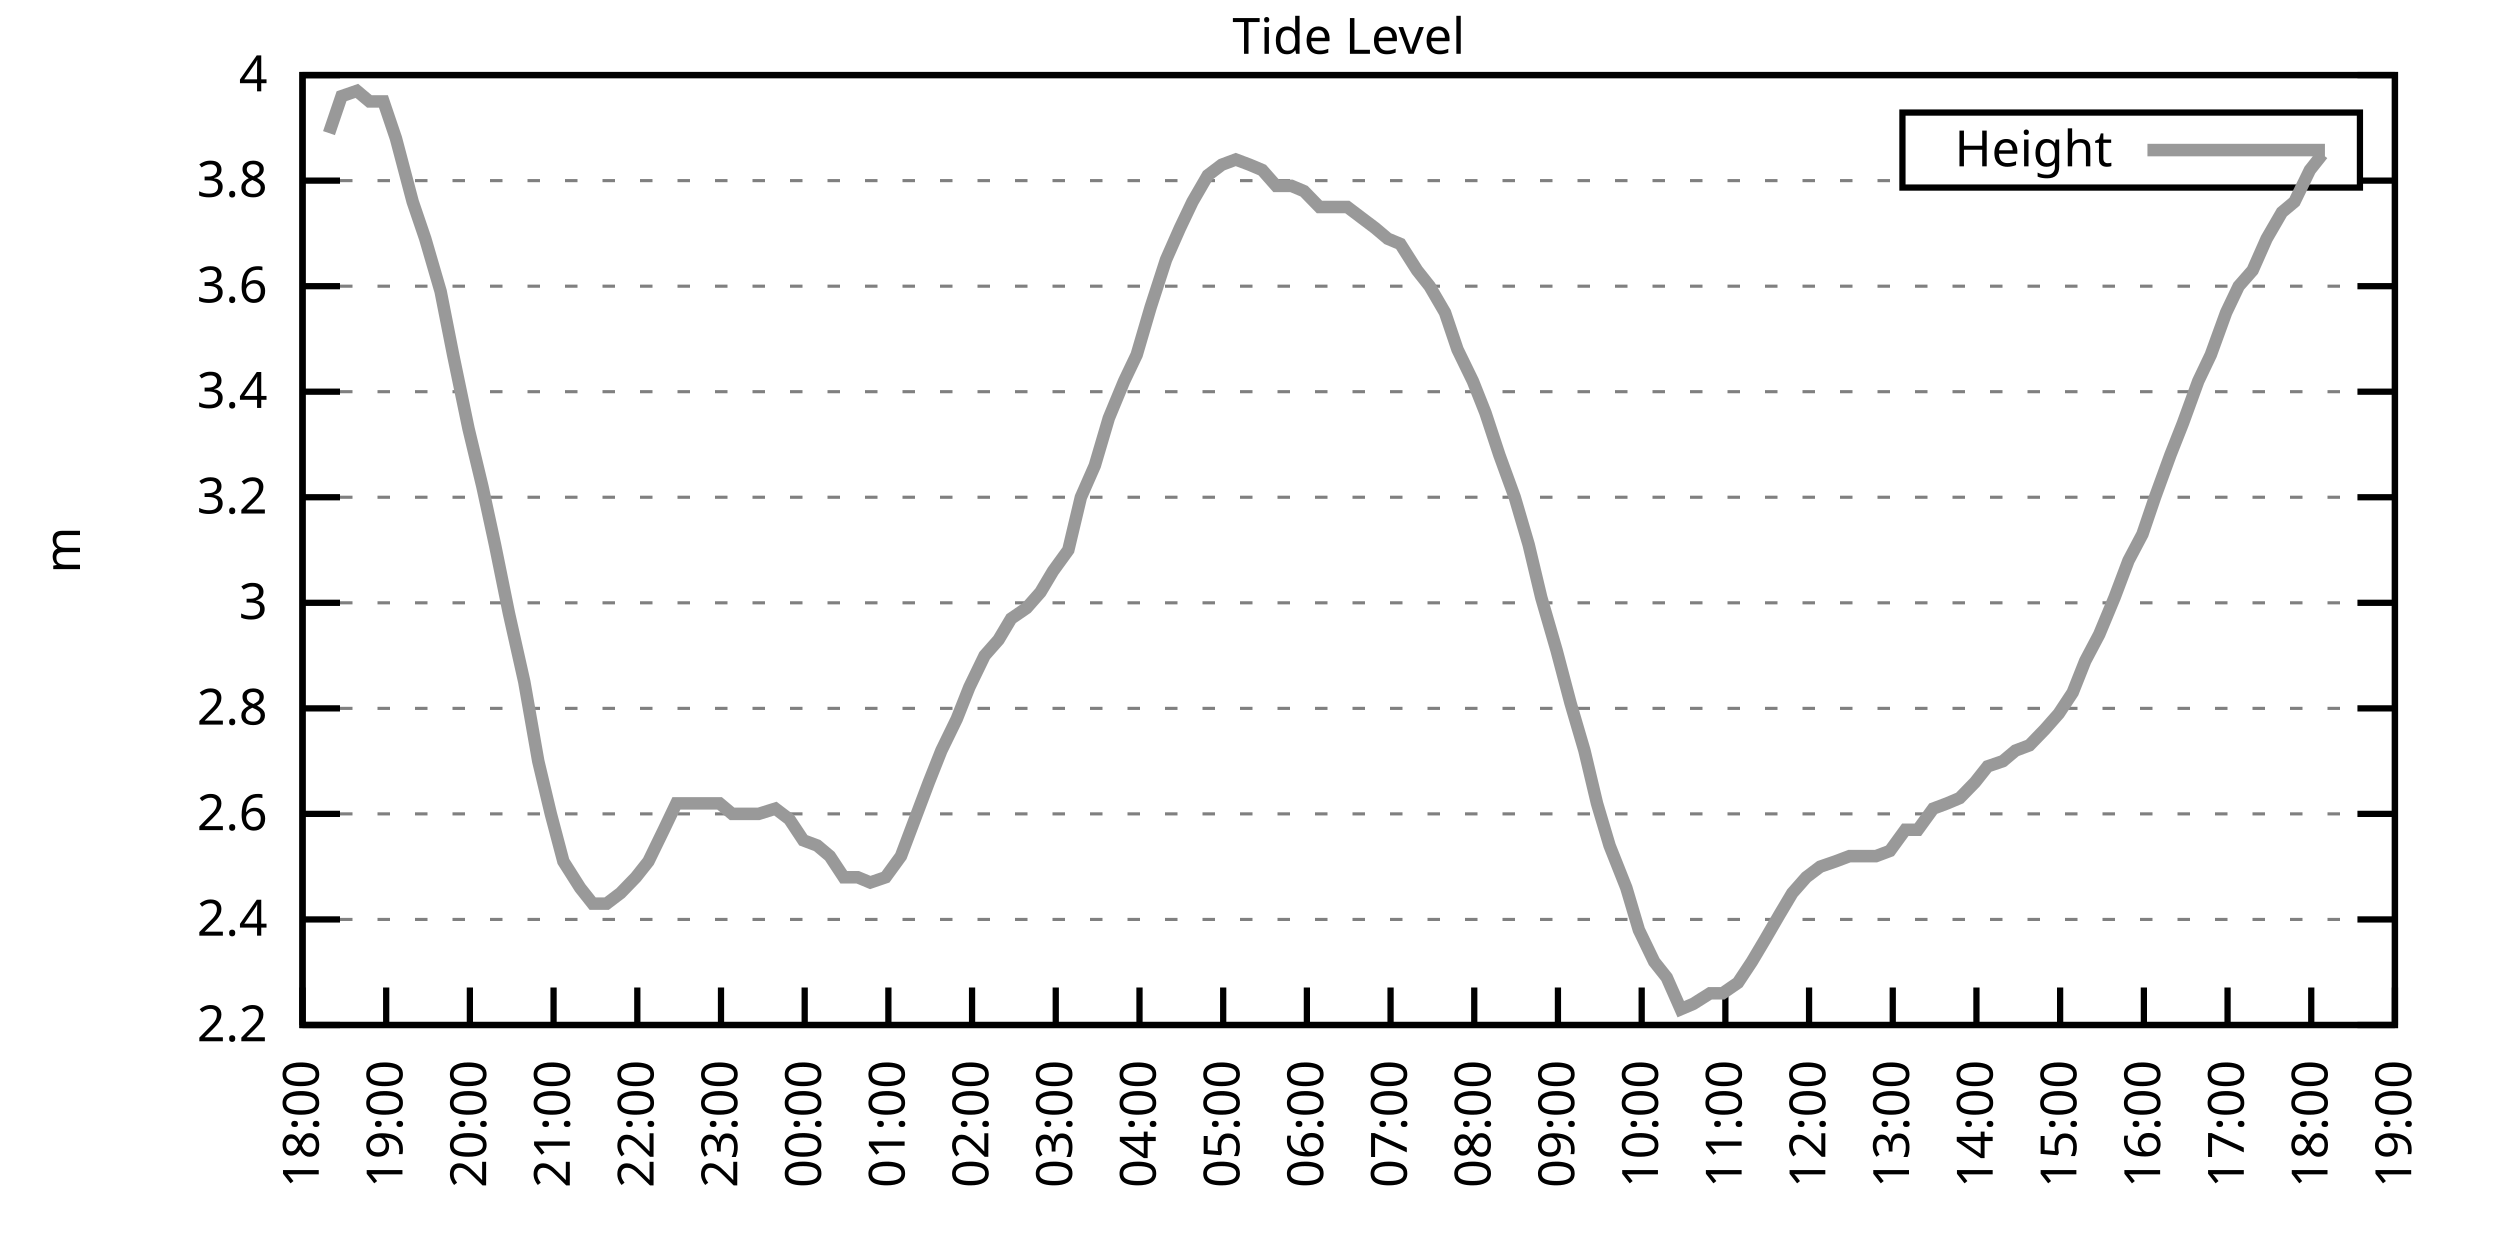
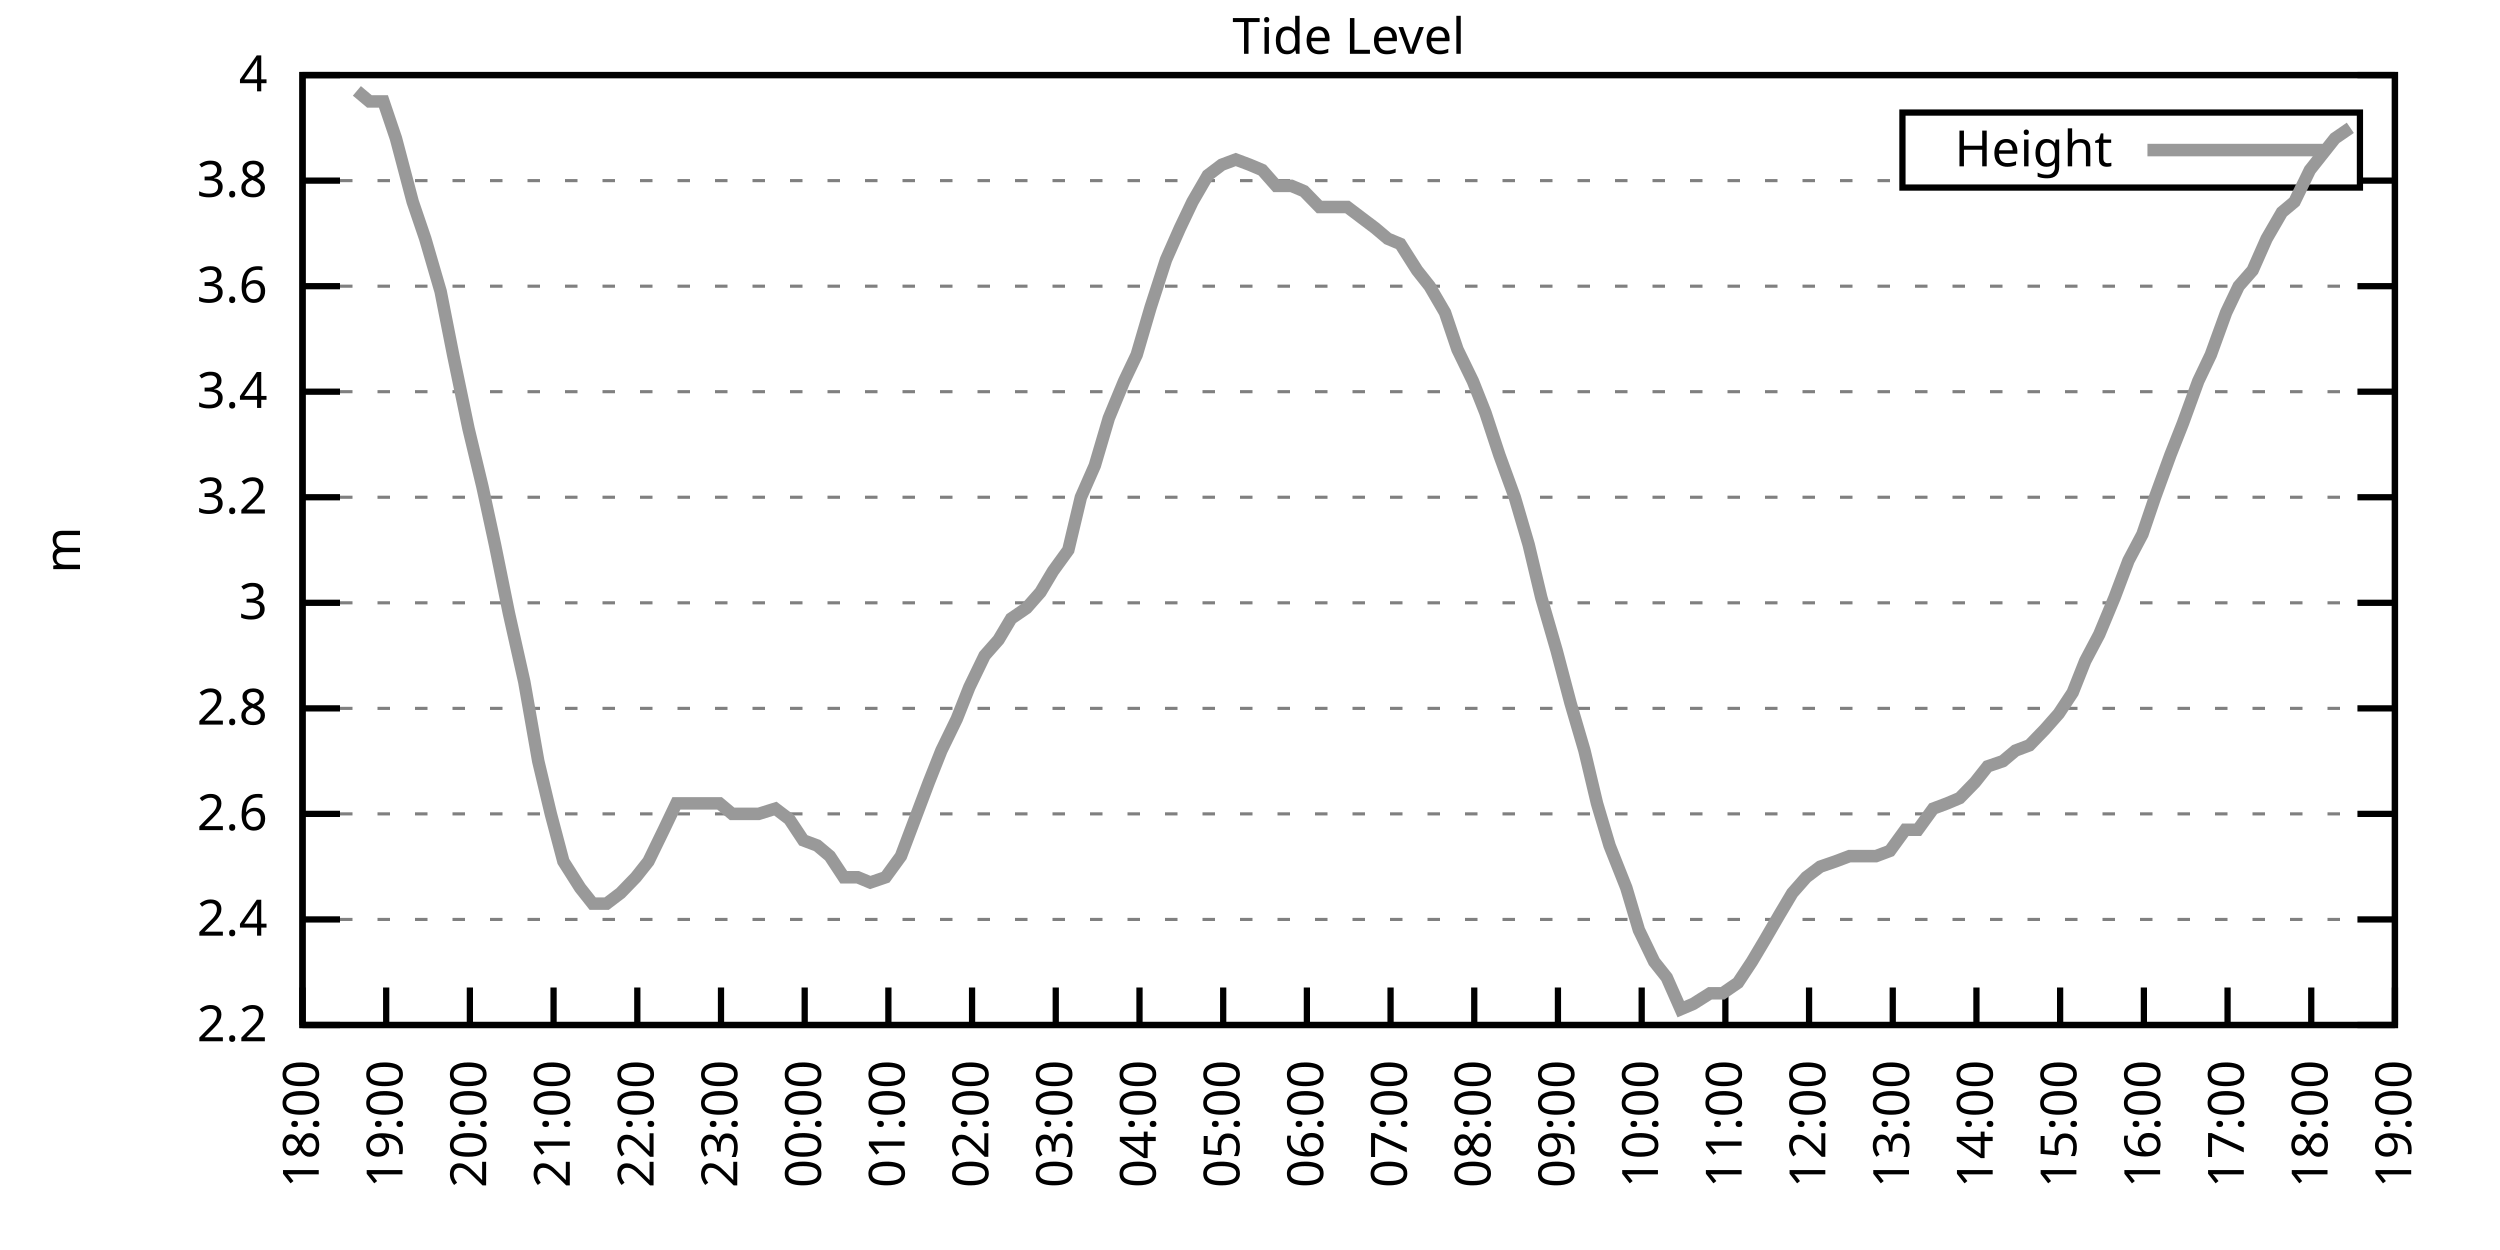
<svg xmlns="http://www.w3.org/2000/svg" xmlns:xlink="http://www.w3.org/1999/xlink" width="400" height="200" viewBox="0 0 400 200">
  <g id="gnuplot_canvas">
    <rect x="0" y="0" width="400" height="200" fill="none" />
    <defs>
      <circle id="gpDot" r="0.5" stroke-width="0.5" stroke="currentColor" />
      <path id="gpPt0" stroke-width="0.333" stroke="currentColor" d="M-1,0 h2 M0,-1 v2" />
      <path id="gpPt1" stroke-width="0.333" stroke="currentColor" d="M-1,-1 L1,1 M1,-1 L-1,1" />
      <path id="gpPt2" stroke-width="0.333" stroke="currentColor" d="M-1,0 L1,0 M0,-1 L0,1 M-1,-1 L1,1 M-1,1 L1,-1" />
      <rect id="gpPt3" stroke-width="0.333" stroke="currentColor" x="-1" y="-1" width="2" height="2" />
      <rect id="gpPt4" stroke-width="0.333" stroke="currentColor" fill="currentColor" x="-1" y="-1" width="2" height="2" />
      <circle id="gpPt5" stroke-width="0.333" stroke="currentColor" cx="0" cy="0" r="1" />
      <use xlink:href="#gpPt5" id="gpPt6" fill="currentColor" stroke="none" />
      <path id="gpPt7" stroke-width="0.333" stroke="currentColor" d="M0,-1.33 L-1.33,0.67 L1.33,0.67 z" />
      <use xlink:href="#gpPt7" id="gpPt8" fill="currentColor" stroke="none" />
      <use xlink:href="#gpPt7" id="gpPt9" stroke="currentColor" transform="rotate(180)" />
      <use xlink:href="#gpPt9" id="gpPt10" fill="currentColor" stroke="none" />
      <use xlink:href="#gpPt3" id="gpPt11" stroke="currentColor" transform="rotate(45)" />
      <use xlink:href="#gpPt11" id="gpPt12" fill="currentColor" stroke="none" />
      <path id="gpPt13" stroke-width="0.333" stroke="currentColor" d="M0,1.330 L1.265,0.411 L0.782,-1.067 L-0.782,-1.076 L-1.265,0.411 z" />
      <use xlink:href="#gpPt13" id="gpPt14" fill="currentColor" stroke="none" />
      <filter id="textbox" filterUnits="objectBoundingBox" x="0" y="0" height="1" width="1">
        <feFlood flood-color="white" flood-opacity="1" result="bgnd" />
        <feComposite in="SourceGraphic" in2="bgnd" operator="atop" />
      </filter>
      <filter id="greybox" filterUnits="objectBoundingBox" x="0" y="0" height="1" width="1">
        <feFlood flood-color="lightgrey" flood-opacity="1" result="grey" />
        <feComposite in="SourceGraphic" in2="grey" operator="atop" />
      </filter>
    </defs>
    <g fill="none" color="white" stroke="currentColor" stroke-width="1.00" stroke-linecap="butt" stroke-linejoin="miter">
</g>
    <g fill="none" color="black" stroke="currentColor" stroke-width="1.00" stroke-linecap="butt" stroke-linejoin="miter">
      <g stroke="none" shape-rendering="crispEdges">
        <polygon fill="rgb(255, 255, 255)" points="48.40,164.00 383.18,164.00 383.18,12.02 48.40,12.02 " />
      </g>
    </g>
    <g fill="none" color="black" stroke="currentColor" stroke-width="1.00" stroke-linecap="butt" stroke-linejoin="miter">
</g>
    <g fill="none" color="black" stroke="black" stroke-width="0.50" stroke-linecap="butt" stroke-linejoin="miter">
</g>
    <g fill="none" color="gray" stroke="currentColor" stroke-width="0.50" stroke-linecap="butt" stroke-linejoin="miter">
      <path stroke="gray" stroke-dasharray="2,4" class="gridline" d="M48.40,164.00 L383.19,164.00  " />
    </g>
    <g fill="none" color="gray" stroke="gray" stroke-width="1.00" stroke-linecap="butt" stroke-linejoin="miter">
</g>
    <g fill="none" color="black" stroke="currentColor" stroke-width="1.00" stroke-linecap="butt" stroke-linejoin="miter">
      <path stroke="black" d="M48.40,164.00 L54.40,164.00 M383.19,164.00 L377.19,164.00  " />
      <g transform="translate(42.80,166.60)" stroke="none" fill="black" font-family="Sans" font-size="8.00" text-anchor="end">
        <text>
          <tspan font-family="Sans"> 2.2</tspan>
        </text>
      </g>
    </g>
    <g fill="none" color="black" stroke="currentColor" stroke-width="1.00" stroke-linecap="butt" stroke-linejoin="miter">
</g>
    <g fill="none" color="black" stroke="black" stroke-width="0.50" stroke-linecap="butt" stroke-linejoin="miter">
</g>
    <g fill="none" color="gray" stroke="currentColor" stroke-width="0.50" stroke-linecap="butt" stroke-linejoin="miter">
      <path stroke="gray" stroke-dasharray="2,4" class="gridline" d="M48.40,147.11 L383.19,147.11  " />
    </g>
    <g fill="none" color="gray" stroke="gray" stroke-width="1.00" stroke-linecap="butt" stroke-linejoin="miter">
</g>
    <g fill="none" color="black" stroke="currentColor" stroke-width="1.00" stroke-linecap="butt" stroke-linejoin="miter">
      <path stroke="black" d="M48.40,147.11 L54.40,147.11 M383.19,147.11 L377.19,147.11  " />
      <g transform="translate(42.80,149.71)" stroke="none" fill="black" font-family="Sans" font-size="8.00" text-anchor="end">
        <text>
          <tspan font-family="Sans"> 2.4</tspan>
        </text>
      </g>
    </g>
    <g fill="none" color="black" stroke="currentColor" stroke-width="1.00" stroke-linecap="butt" stroke-linejoin="miter">
</g>
    <g fill="none" color="black" stroke="black" stroke-width="0.50" stroke-linecap="butt" stroke-linejoin="miter">
</g>
    <g fill="none" color="gray" stroke="currentColor" stroke-width="0.50" stroke-linecap="butt" stroke-linejoin="miter">
      <path stroke="gray" stroke-dasharray="2,4" class="gridline" d="M48.40,130.22 L383.19,130.22  " />
    </g>
    <g fill="none" color="gray" stroke="gray" stroke-width="1.00" stroke-linecap="butt" stroke-linejoin="miter">
</g>
    <g fill="none" color="black" stroke="currentColor" stroke-width="1.00" stroke-linecap="butt" stroke-linejoin="miter">
      <path stroke="black" d="M48.40,130.22 L54.40,130.22 M383.19,130.22 L377.19,130.22  " />
      <g transform="translate(42.80,132.82)" stroke="none" fill="black" font-family="Sans" font-size="8.00" text-anchor="end">
        <text>
          <tspan font-family="Sans"> 2.6</tspan>
        </text>
      </g>
    </g>
    <g fill="none" color="black" stroke="currentColor" stroke-width="1.00" stroke-linecap="butt" stroke-linejoin="miter">
</g>
    <g fill="none" color="black" stroke="black" stroke-width="0.50" stroke-linecap="butt" stroke-linejoin="miter">
</g>
    <g fill="none" color="gray" stroke="currentColor" stroke-width="0.50" stroke-linecap="butt" stroke-linejoin="miter">
      <path stroke="gray" stroke-dasharray="2,4" class="gridline" d="M48.40,113.34 L383.19,113.34  " />
    </g>
    <g fill="none" color="gray" stroke="gray" stroke-width="1.00" stroke-linecap="butt" stroke-linejoin="miter">
</g>
    <g fill="none" color="black" stroke="currentColor" stroke-width="1.00" stroke-linecap="butt" stroke-linejoin="miter">
      <path stroke="black" d="M48.40,113.34 L54.40,113.34 M383.19,113.34 L377.19,113.34  " />
      <g transform="translate(42.80,115.94)" stroke="none" fill="black" font-family="Sans" font-size="8.00" text-anchor="end">
        <text>
          <tspan font-family="Sans"> 2.8</tspan>
        </text>
      </g>
    </g>
    <g fill="none" color="black" stroke="currentColor" stroke-width="1.00" stroke-linecap="butt" stroke-linejoin="miter">
</g>
    <g fill="none" color="black" stroke="black" stroke-width="0.50" stroke-linecap="butt" stroke-linejoin="miter">
</g>
    <g fill="none" color="gray" stroke="currentColor" stroke-width="0.50" stroke-linecap="butt" stroke-linejoin="miter">
      <path stroke="gray" stroke-dasharray="2,4" class="gridline" d="M48.40,96.45 L383.19,96.45  " />
    </g>
    <g fill="none" color="gray" stroke="gray" stroke-width="1.00" stroke-linecap="butt" stroke-linejoin="miter">
</g>
    <g fill="none" color="black" stroke="currentColor" stroke-width="1.00" stroke-linecap="butt" stroke-linejoin="miter">
      <path stroke="black" d="M48.40,96.45 L54.40,96.45 M383.19,96.45 L377.19,96.45  " />
      <g transform="translate(42.80,99.05)" stroke="none" fill="black" font-family="Sans" font-size="8.00" text-anchor="end">
        <text>
          <tspan font-family="Sans"> 3</tspan>
        </text>
      </g>
    </g>
    <g fill="none" color="black" stroke="currentColor" stroke-width="1.00" stroke-linecap="butt" stroke-linejoin="miter">
</g>
    <g fill="none" color="black" stroke="black" stroke-width="0.50" stroke-linecap="butt" stroke-linejoin="miter">
</g>
    <g fill="none" color="gray" stroke="currentColor" stroke-width="0.50" stroke-linecap="butt" stroke-linejoin="miter">
      <path stroke="gray" stroke-dasharray="2,4" class="gridline" d="M48.40,79.56 L383.19,79.56  " />
    </g>
    <g fill="none" color="gray" stroke="gray" stroke-width="1.00" stroke-linecap="butt" stroke-linejoin="miter">
</g>
    <g fill="none" color="black" stroke="currentColor" stroke-width="1.00" stroke-linecap="butt" stroke-linejoin="miter">
      <path stroke="black" d="M48.40,79.56 L54.40,79.56 M383.19,79.56 L377.19,79.56  " />
      <g transform="translate(42.80,82.16)" stroke="none" fill="black" font-family="Sans" font-size="8.00" text-anchor="end">
        <text>
          <tspan font-family="Sans"> 3.2</tspan>
        </text>
      </g>
    </g>
    <g fill="none" color="black" stroke="currentColor" stroke-width="1.00" stroke-linecap="butt" stroke-linejoin="miter">
</g>
    <g fill="none" color="black" stroke="black" stroke-width="0.50" stroke-linecap="butt" stroke-linejoin="miter">
</g>
    <g fill="none" color="gray" stroke="currentColor" stroke-width="0.50" stroke-linecap="butt" stroke-linejoin="miter">
      <path stroke="gray" stroke-dasharray="2,4" class="gridline" d="M48.40,62.67 L383.19,62.67  " />
    </g>
    <g fill="none" color="gray" stroke="gray" stroke-width="1.00" stroke-linecap="butt" stroke-linejoin="miter">
</g>
    <g fill="none" color="black" stroke="currentColor" stroke-width="1.00" stroke-linecap="butt" stroke-linejoin="miter">
      <path stroke="black" d="M48.40,62.67 L54.40,62.67 M383.19,62.67 L377.19,62.67  " />
      <g transform="translate(42.80,65.27)" stroke="none" fill="black" font-family="Sans" font-size="8.00" text-anchor="end">
        <text>
          <tspan font-family="Sans"> 3.4</tspan>
        </text>
      </g>
    </g>
    <g fill="none" color="black" stroke="currentColor" stroke-width="1.00" stroke-linecap="butt" stroke-linejoin="miter">
</g>
    <g fill="none" color="black" stroke="black" stroke-width="0.50" stroke-linecap="butt" stroke-linejoin="miter">
</g>
    <g fill="none" color="gray" stroke="currentColor" stroke-width="0.50" stroke-linecap="butt" stroke-linejoin="miter">
      <path stroke="gray" stroke-dasharray="2,4" class="gridline" d="M48.40,45.79 L383.19,45.79  " />
    </g>
    <g fill="none" color="gray" stroke="gray" stroke-width="1.00" stroke-linecap="butt" stroke-linejoin="miter">
</g>
    <g fill="none" color="black" stroke="currentColor" stroke-width="1.00" stroke-linecap="butt" stroke-linejoin="miter">
      <path stroke="black" d="M48.40,45.79 L54.40,45.79 M383.19,45.79 L377.19,45.79  " />
      <g transform="translate(42.80,48.39)" stroke="none" fill="black" font-family="Sans" font-size="8.00" text-anchor="end">
        <text>
          <tspan font-family="Sans"> 3.6</tspan>
        </text>
      </g>
    </g>
    <g fill="none" color="black" stroke="currentColor" stroke-width="1.00" stroke-linecap="butt" stroke-linejoin="miter">
</g>
    <g fill="none" color="black" stroke="black" stroke-width="0.50" stroke-linecap="butt" stroke-linejoin="miter">
</g>
    <g fill="none" color="gray" stroke="currentColor" stroke-width="0.50" stroke-linecap="butt" stroke-linejoin="miter">
      <path stroke="gray" stroke-dasharray="2,4" class="gridline" d="M48.40,28.90 L304.39,28.90 M377.59,28.90 L383.19,28.90  " />
    </g>
    <g fill="none" color="gray" stroke="gray" stroke-width="1.00" stroke-linecap="butt" stroke-linejoin="miter">
</g>
    <g fill="none" color="black" stroke="currentColor" stroke-width="1.00" stroke-linecap="butt" stroke-linejoin="miter">
      <path stroke="black" d="M48.40,28.90 L54.40,28.90 M383.19,28.90 L377.19,28.90  " />
      <g transform="translate(42.80,31.50)" stroke="none" fill="black" font-family="Sans" font-size="8.00" text-anchor="end">
        <text>
          <tspan font-family="Sans"> 3.8</tspan>
        </text>
      </g>
    </g>
    <g fill="none" color="black" stroke="currentColor" stroke-width="1.00" stroke-linecap="butt" stroke-linejoin="miter">
</g>
    <g fill="none" color="black" stroke="black" stroke-width="0.50" stroke-linecap="butt" stroke-linejoin="miter">
</g>
    <g fill="none" color="gray" stroke="currentColor" stroke-width="0.50" stroke-linecap="butt" stroke-linejoin="miter">
      <path stroke="gray" stroke-dasharray="2,4" class="gridline" d="M48.40,12.01 L383.19,12.01  " />
    </g>
    <g fill="none" color="gray" stroke="gray" stroke-width="1.00" stroke-linecap="butt" stroke-linejoin="miter">
</g>
    <g fill="none" color="black" stroke="currentColor" stroke-width="1.00" stroke-linecap="butt" stroke-linejoin="miter">
      <path stroke="black" d="M48.40,12.01 L54.40,12.01 M383.19,12.01 L377.19,12.01  " />
      <g transform="translate(42.80,14.61)" stroke="none" fill="black" font-family="Sans" font-size="8.00" text-anchor="end">
        <text>
          <tspan font-family="Sans"> 4</tspan>
        </text>
      </g>
    </g>
    <g fill="none" color="black" stroke="currentColor" stroke-width="1.00" stroke-linecap="butt" stroke-linejoin="miter">
      <path stroke="black" d="M48.40,164.00 L48.40,158.00  " />
      <g transform="translate(51.00,169.60) rotate(270.00)" stroke="none" fill="black" font-family="Sans" font-size="8.00" text-anchor="end">
        <text>
          <tspan font-family="Sans">18:00</tspan>
        </text>
      </g>
    </g>
    <g fill="none" color="black" stroke="currentColor" stroke-width="1.00" stroke-linecap="butt" stroke-linejoin="miter">
      <path stroke="black" d="M61.79,164.00 L61.79,158.00  " />
      <g transform="translate(64.39,169.60) rotate(270.00)" stroke="none" fill="black" font-family="Sans" font-size="8.00" text-anchor="end">
        <text>
          <tspan font-family="Sans">19:00</tspan>
        </text>
      </g>
    </g>
    <g fill="none" color="black" stroke="currentColor" stroke-width="1.00" stroke-linecap="butt" stroke-linejoin="miter">
      <path stroke="black" d="M75.18,164.00 L75.18,158.00  " />
      <g transform="translate(77.78,169.60) rotate(270.00)" stroke="none" fill="black" font-family="Sans" font-size="8.00" text-anchor="end">
        <text>
          <tspan font-family="Sans">20:00</tspan>
        </text>
      </g>
    </g>
    <g fill="none" color="black" stroke="currentColor" stroke-width="1.00" stroke-linecap="butt" stroke-linejoin="miter">
      <path stroke="black" d="M88.57,164.00 L88.57,158.00  " />
      <g transform="translate(91.17,169.60) rotate(270.00)" stroke="none" fill="black" font-family="Sans" font-size="8.00" text-anchor="end">
        <text>
          <tspan font-family="Sans">21:00</tspan>
        </text>
      </g>
    </g>
    <g fill="none" color="black" stroke="currentColor" stroke-width="1.00" stroke-linecap="butt" stroke-linejoin="miter">
      <path stroke="black" d="M101.97,164.00 L101.97,158.00  " />
      <g transform="translate(104.57,169.60) rotate(270.00)" stroke="none" fill="black" font-family="Sans" font-size="8.00" text-anchor="end">
        <text>
          <tspan font-family="Sans">22:00</tspan>
        </text>
      </g>
    </g>
    <g fill="none" color="black" stroke="currentColor" stroke-width="1.00" stroke-linecap="butt" stroke-linejoin="miter">
      <path stroke="black" d="M115.36,164.00 L115.36,158.00  " />
      <g transform="translate(117.96,169.60) rotate(270.00)" stroke="none" fill="black" font-family="Sans" font-size="8.00" text-anchor="end">
        <text>
          <tspan font-family="Sans">23:00</tspan>
        </text>
      </g>
    </g>
    <g fill="none" color="black" stroke="currentColor" stroke-width="1.00" stroke-linecap="butt" stroke-linejoin="miter">
      <path stroke="black" d="M128.75,164.00 L128.75,158.00  " />
      <g transform="translate(131.35,169.60) rotate(270.00)" stroke="none" fill="black" font-family="Sans" font-size="8.00" text-anchor="end">
        <text>
          <tspan font-family="Sans">00:00</tspan>
        </text>
      </g>
    </g>
    <g fill="none" color="black" stroke="currentColor" stroke-width="1.00" stroke-linecap="butt" stroke-linejoin="miter">
      <path stroke="black" d="M142.14,164.00 L142.14,158.00  " />
      <g transform="translate(144.74,169.60) rotate(270.00)" stroke="none" fill="black" font-family="Sans" font-size="8.00" text-anchor="end">
        <text>
          <tspan font-family="Sans">01:00</tspan>
        </text>
      </g>
    </g>
    <g fill="none" color="black" stroke="currentColor" stroke-width="1.00" stroke-linecap="butt" stroke-linejoin="miter">
      <path stroke="black" d="M155.53,164.00 L155.53,158.00  " />
      <g transform="translate(158.13,169.60) rotate(270.00)" stroke="none" fill="black" font-family="Sans" font-size="8.00" text-anchor="end">
        <text>
          <tspan font-family="Sans">02:00</tspan>
        </text>
      </g>
    </g>
    <g fill="none" color="black" stroke="currentColor" stroke-width="1.00" stroke-linecap="butt" stroke-linejoin="miter">
      <path stroke="black" d="M168.92,164.00 L168.92,158.00  " />
      <g transform="translate(171.52,169.60) rotate(270.00)" stroke="none" fill="black" font-family="Sans" font-size="8.00" text-anchor="end">
        <text>
          <tspan font-family="Sans">03:00</tspan>
        </text>
      </g>
    </g>
    <g fill="none" color="black" stroke="currentColor" stroke-width="1.00" stroke-linecap="butt" stroke-linejoin="miter">
      <path stroke="black" d="M182.32,164.00 L182.32,158.00  " />
      <g transform="translate(184.92,169.60) rotate(270.00)" stroke="none" fill="black" font-family="Sans" font-size="8.00" text-anchor="end">
        <text>
          <tspan font-family="Sans">04:00</tspan>
        </text>
      </g>
    </g>
    <g fill="none" color="black" stroke="currentColor" stroke-width="1.00" stroke-linecap="butt" stroke-linejoin="miter">
      <path stroke="black" d="M195.71,164.00 L195.71,158.00  " />
      <g transform="translate(198.31,169.60) rotate(270.00)" stroke="none" fill="black" font-family="Sans" font-size="8.00" text-anchor="end">
        <text>
          <tspan font-family="Sans">05:00</tspan>
        </text>
      </g>
    </g>
    <g fill="none" color="black" stroke="currentColor" stroke-width="1.00" stroke-linecap="butt" stroke-linejoin="miter">
      <path stroke="black" d="M209.10,164.00 L209.10,158.00  " />
      <g transform="translate(211.70,169.60) rotate(270.00)" stroke="none" fill="black" font-family="Sans" font-size="8.00" text-anchor="end">
        <text>
          <tspan font-family="Sans">06:00</tspan>
        </text>
      </g>
    </g>
    <g fill="none" color="black" stroke="currentColor" stroke-width="1.00" stroke-linecap="butt" stroke-linejoin="miter">
      <path stroke="black" d="M222.49,164.00 L222.49,158.00  " />
      <g transform="translate(225.09,169.60) rotate(270.00)" stroke="none" fill="black" font-family="Sans" font-size="8.00" text-anchor="end">
        <text>
          <tspan font-family="Sans">07:00</tspan>
        </text>
      </g>
    </g>
    <g fill="none" color="black" stroke="currentColor" stroke-width="1.00" stroke-linecap="butt" stroke-linejoin="miter">
      <path stroke="black" d="M235.88,164.00 L235.88,158.00  " />
      <g transform="translate(238.48,169.60) rotate(270.00)" stroke="none" fill="black" font-family="Sans" font-size="8.00" text-anchor="end">
        <text>
          <tspan font-family="Sans">08:00</tspan>
        </text>
      </g>
    </g>
    <g fill="none" color="black" stroke="currentColor" stroke-width="1.00" stroke-linecap="butt" stroke-linejoin="miter">
      <path stroke="black" d="M249.27,164.00 L249.27,158.00  " />
      <g transform="translate(251.87,169.60) rotate(270.00)" stroke="none" fill="black" font-family="Sans" font-size="8.00" text-anchor="end">
        <text>
          <tspan font-family="Sans">09:00</tspan>
        </text>
      </g>
    </g>
    <g fill="none" color="black" stroke="currentColor" stroke-width="1.00" stroke-linecap="butt" stroke-linejoin="miter">
      <path stroke="black" d="M262.67,164.00 L262.67,158.00  " />
      <g transform="translate(265.27,169.60) rotate(270.00)" stroke="none" fill="black" font-family="Sans" font-size="8.00" text-anchor="end">
        <text>
          <tspan font-family="Sans">10:00</tspan>
        </text>
      </g>
    </g>
    <g fill="none" color="black" stroke="currentColor" stroke-width="1.00" stroke-linecap="butt" stroke-linejoin="miter">
      <path stroke="black" d="M276.06,164.00 L276.06,158.00  " />
      <g transform="translate(278.66,169.60) rotate(270.00)" stroke="none" fill="black" font-family="Sans" font-size="8.00" text-anchor="end">
        <text>
          <tspan font-family="Sans">11:00</tspan>
        </text>
      </g>
    </g>
    <g fill="none" color="black" stroke="currentColor" stroke-width="1.00" stroke-linecap="butt" stroke-linejoin="miter">
      <path stroke="black" d="M289.45,164.00 L289.45,158.00  " />
      <g transform="translate(292.05,169.60) rotate(270.00)" stroke="none" fill="black" font-family="Sans" font-size="8.00" text-anchor="end">
        <text>
          <tspan font-family="Sans">12:00</tspan>
        </text>
      </g>
    </g>
    <g fill="none" color="black" stroke="currentColor" stroke-width="1.00" stroke-linecap="butt" stroke-linejoin="miter">
      <path stroke="black" d="M302.84,164.00 L302.84,158.00  " />
      <g transform="translate(305.44,169.60) rotate(270.00)" stroke="none" fill="black" font-family="Sans" font-size="8.00" text-anchor="end">
        <text>
          <tspan font-family="Sans">13:00</tspan>
        </text>
      </g>
    </g>
    <g fill="none" color="black" stroke="currentColor" stroke-width="1.00" stroke-linecap="butt" stroke-linejoin="miter">
      <path stroke="black" d="M316.23,164.00 L316.23,158.00  " />
      <g transform="translate(318.83,169.60) rotate(270.00)" stroke="none" fill="black" font-family="Sans" font-size="8.00" text-anchor="end">
        <text>
          <tspan font-family="Sans">14:00</tspan>
        </text>
      </g>
    </g>
    <g fill="none" color="black" stroke="currentColor" stroke-width="1.00" stroke-linecap="butt" stroke-linejoin="miter">
      <path stroke="black" d="M329.62,164.00 L329.62,158.00  " />
      <g transform="translate(332.22,169.60) rotate(270.00)" stroke="none" fill="black" font-family="Sans" font-size="8.00" text-anchor="end">
        <text>
          <tspan font-family="Sans">15:00</tspan>
        </text>
      </g>
    </g>
    <g fill="none" color="black" stroke="currentColor" stroke-width="1.00" stroke-linecap="butt" stroke-linejoin="miter">
      <path stroke="black" d="M343.02,164.00 L343.02,158.00  " />
      <g transform="translate(345.62,169.60) rotate(270.00)" stroke="none" fill="black" font-family="Sans" font-size="8.00" text-anchor="end">
        <text>
          <tspan font-family="Sans">16:00</tspan>
        </text>
      </g>
    </g>
    <g fill="none" color="black" stroke="currentColor" stroke-width="1.00" stroke-linecap="butt" stroke-linejoin="miter">
      <path stroke="black" d="M356.41,164.00 L356.41,158.00  " />
      <g transform="translate(359.01,169.60) rotate(270.00)" stroke="none" fill="black" font-family="Sans" font-size="8.00" text-anchor="end">
        <text>
          <tspan font-family="Sans">17:00</tspan>
        </text>
      </g>
    </g>
    <g fill="none" color="black" stroke="currentColor" stroke-width="1.00" stroke-linecap="butt" stroke-linejoin="miter">
      <path stroke="black" d="M369.80,164.00 L369.80,158.00  " />
      <g transform="translate(372.40,169.60) rotate(270.00)" stroke="none" fill="black" font-family="Sans" font-size="8.00" text-anchor="end">
        <text>
          <tspan font-family="Sans">18:00</tspan>
        </text>
      </g>
    </g>
    <g fill="none" color="black" stroke="currentColor" stroke-width="1.00" stroke-linecap="butt" stroke-linejoin="miter">
      <path stroke="black" d="M383.19,164.00 L383.19,158.00  " />
      <g transform="translate(385.79,169.60) rotate(270.00)" stroke="none" fill="black" font-family="Sans" font-size="8.00" text-anchor="end">
        <text>
          <tspan font-family="Sans">19:00</tspan>
        </text>
      </g>
    </g>
    <g fill="none" color="black" stroke="currentColor" stroke-width="1.00" stroke-linecap="butt" stroke-linejoin="miter">
</g>
    <g fill="none" color="black" stroke="currentColor" stroke-width="1.00" stroke-linecap="butt" stroke-linejoin="miter">
      <path stroke="black" d="M48.40,12.01 L48.40,164.00 L383.19,164.00 L383.19,12.01 L48.40,12.01 Z  " />
    </g>
    <g fill="none" color="black" stroke="currentColor" stroke-width="1.00" stroke-linecap="butt" stroke-linejoin="miter">
</g>
    <g fill="none" color="black" stroke="currentColor" stroke-width="1.00" stroke-linecap="butt" stroke-linejoin="miter">
      <path stroke="black" d="M304.39,30.01 L304.39,18.01 L377.59,18.01 L377.59,30.01 L304.39,30.01 Z  " />
    </g>
    <g id="Tide_level_plot_1">
      <g fill="none" color="white" stroke="black" stroke-width="2.00" stroke-linecap="butt" stroke-linejoin="miter">
</g>
      <g fill="none" color="black" stroke="currentColor" stroke-width="2.00" stroke-linecap="butt" stroke-linejoin="miter">
        <g transform="translate(337.99,26.61)" stroke="none" fill="black" font-family="Sans" font-size="8.00" text-anchor="end">
          <text>
            <tspan font-family="Sans">Height</tspan>
          </text>
        </g>
      </g>
      <g fill="none" color="black" stroke="currentColor" stroke-width="2.00" stroke-linecap="butt" stroke-linejoin="miter">
-         <path stroke="rgb(153, 153, 153)" d="M343.59,24.01 L371.99,24.01 M52.64,21.30 L54.65,15.39 L57.10,14.54 L59.11,16.23 L61.35,16.23 L63.35,22.14   L66.03,32.28 L68.04,38.19 L70.50,46.63 L72.50,56.76 L74.96,68.58 L77.19,77.87 L79.20,87.16 L81.43,98.14   L83.89,109.11 L86.12,121.78 L88.13,130.22 L90.14,137.82 L92.82,142.05 L94.82,144.58 L97.06,144.58 L99.29,142.89   L101.74,140.36 L103.75,137.82 L106.21,132.76 L108.22,128.54 L110.67,128.54 L112.90,128.54 L115.13,128.54 L117.14,130.22   L119.60,130.22 L121.38,130.22 L124.06,129.38 L126.29,131.07 L128.53,134.45 L130.76,135.29 L132.77,136.98 L135.00,140.36   L137.23,140.36 L139.24,141.20 L141.69,140.36 L144.15,136.98 L146.38,131.07 L148.61,125.16 L150.62,120.09 L153.08,115.03   L155.09,109.96 L157.54,104.89 L159.77,102.36 L161.78,98.98 L164.24,97.29 L166.47,94.76 L168.48,91.38 L170.93,88.00   L172.94,79.56 L175.17,74.49 L177.41,66.90 L179.86,60.98 L181.87,56.76 L184.10,49.16 L186.56,41.56 L188.79,36.50   L190.80,32.28 L193.25,28.05 L195.48,26.36 L197.72,25.52 L199.95,26.36 L201.96,27.21 L204.19,29.74 L206.64,29.74   L208.65,30.59 L211.11,33.12 L213.34,33.12 L215.57,33.12 L217.80,34.81 L220.04,36.50 L222.04,38.19 L224.05,39.03   L226.73,43.25 L228.74,45.79 L231.20,50.01 L233.20,55.92 L235.66,60.98 L237.67,66.05 L239.90,72.81 L242.36,79.56   L244.59,87.16 L246.60,95.60 L249.05,104.05 L251.28,112.49 L253.51,120.09 L255.52,128.54 L257.53,135.29 L260.21,142.05   L262.22,148.80 L264.67,153.87 L266.68,156.40 L268.92,161.47 L270.92,160.62 L273.60,158.93 L275.61,158.93 L278.07,157.24   L280.30,153.87 L282.31,150.49 L284.76,146.27 L286.77,142.89 L289.00,140.36 L291.23,138.67 L293.69,137.82 L295.92,136.98   L297.93,136.98 L300.16,136.98 L302.39,136.14 L304.85,132.76 L306.86,132.76 L309.31,129.38 L311.54,128.54 L313.55,127.69   L316.01,125.16 L318.02,122.62 L320.47,121.78 L322.48,120.09 L324.71,119.25 L327.17,116.71 L329.40,114.18 L331.63,110.80   L333.64,105.74 L335.87,101.52 L338.33,95.60 L340.56,89.69 L342.79,85.47 L344.80,79.56 L347.26,72.81 L349.26,67.74   L351.72,60.98 L353.73,56.76 L356.18,50.01 L358.19,45.79 L360.42,43.25 L362.66,38.19 L365.11,33.96 L367.12,32.28   L369.58,27.21 L371.58,24.68  " />
+         <path stroke="rgb(153, 153, 153)" d="M343.59,24.01 L371.99,24.01 M57.10,14.54 L59.11,16.23 L61.35,16.23 L63.35,22.14 L66.03,32.28 L68.04,38.19   L70.50,46.63 L72.50,56.76 L74.96,68.58 L77.19,77.87 L79.20,87.16 L81.43,98.14 L83.89,109.11 L86.12,121.78   L88.13,130.22 L90.14,137.82 L92.82,142.05 L94.82,144.58 L97.06,144.58 L99.29,142.89 L101.74,140.36 L103.75,137.82   L106.21,132.76 L108.22,128.54 L110.67,128.54 L112.90,128.54 L115.13,128.54 L117.14,130.22 L119.60,130.22 L121.38,130.22   L124.06,129.38 L126.29,131.07 L128.53,134.45 L130.76,135.29 L132.77,136.98 L135.00,140.36 L137.23,140.36 L139.24,141.20   L141.69,140.36 L144.15,136.98 L146.38,131.07 L148.61,125.16 L150.62,120.09 L153.08,115.03 L155.09,109.96 L157.54,104.89   L159.77,102.36 L161.78,98.98 L164.24,97.29 L166.47,94.76 L168.48,91.38 L170.93,88.00 L172.94,79.56 L175.17,74.49   L177.41,66.90 L179.86,60.98 L181.87,56.76 L184.10,49.16 L186.56,41.56 L188.79,36.50 L190.80,32.28 L193.25,28.05   L195.48,26.36 L197.72,25.52 L199.95,26.36 L201.96,27.21 L204.19,29.74 L206.64,29.74 L208.65,30.59 L211.11,33.12   L213.34,33.12 L215.57,33.12 L217.80,34.81 L220.04,36.50 L222.04,38.19 L224.05,39.03 L226.73,43.25 L228.74,45.79   L231.20,50.01 L233.20,55.92 L235.66,60.98 L237.67,66.05 L239.90,72.81 L242.36,79.56 L244.59,87.16 L246.60,95.60   L249.05,104.05 L251.28,112.49 L253.51,120.09 L255.52,128.54 L257.53,135.29 L260.21,142.05 L262.22,148.80 L264.67,153.87   L266.68,156.40 L268.92,161.47 L270.92,160.62 L273.60,158.93 L275.61,158.93 L278.07,157.24 L280.30,153.87 L282.31,150.49   L284.76,146.27 L286.77,142.89 L289.00,140.36 L291.23,138.67 L293.69,137.82 L295.92,136.98 L297.93,136.98 L300.16,136.98   L302.39,136.14 L304.85,132.76 L306.86,132.76 L309.31,129.38 L311.54,128.54 L313.55,127.69 L316.01,125.16 L318.02,122.62   L320.47,121.78 L322.48,120.09 L324.71,119.25 L327.17,116.71 L329.40,114.18 L331.63,110.80 L333.64,105.74 L335.87,101.52   L338.33,95.60 L340.56,89.69 L342.79,85.47 L344.80,79.56 L347.26,72.81 L349.26,67.74 L351.72,60.98 L353.73,56.76   L356.18,50.01 L358.19,45.79 L360.42,43.25 L362.66,38.19 L365.11,33.96 L367.12,32.28 L369.58,27.21 L371.58,24.68   L373.59,22.14 L376.05,20.45  " />
      </g>
    </g>
    <g fill="none" color="black" stroke="currentColor" stroke-width="2.00" stroke-linecap="butt" stroke-linejoin="miter">
</g>
    <g fill="none" color="black" stroke="black" stroke-width="1.00" stroke-linecap="butt" stroke-linejoin="miter">
</g>
    <g fill="none" color="black" stroke="currentColor" stroke-width="1.00" stroke-linecap="butt" stroke-linejoin="miter">
      <path stroke="black" d="M48.40,12.01 L48.40,164.00 L383.19,164.00 L383.19,12.01 L48.40,12.01 Z  " />
      <g transform="translate(12.80,88.01) rotate(270.00)" stroke="none" fill="black" font-family="Sans" font-size="8.00" text-anchor="middle">
        <text>
          <tspan font-family="Sans">m</tspan>
        </text>
      </g>
    </g>
    <g fill="none" color="black" stroke="currentColor" stroke-width="1.00" stroke-linecap="butt" stroke-linejoin="miter">
</g>
    <g fill="none" color="black" stroke="currentColor" stroke-width="1.00" stroke-linecap="butt" stroke-linejoin="miter">
      <g transform="translate(215.79,8.61)" stroke="none" fill="black" font-family="Sans" font-size="8.00" text-anchor="middle">
        <text>
          <tspan font-family="Sans">Tide Level</tspan>
        </text>
      </g>
    </g>
    <g fill="none" color="black" stroke="currentColor" stroke-width="1.00" stroke-linecap="butt" stroke-linejoin="miter">
</g>
  </g>
</svg>
